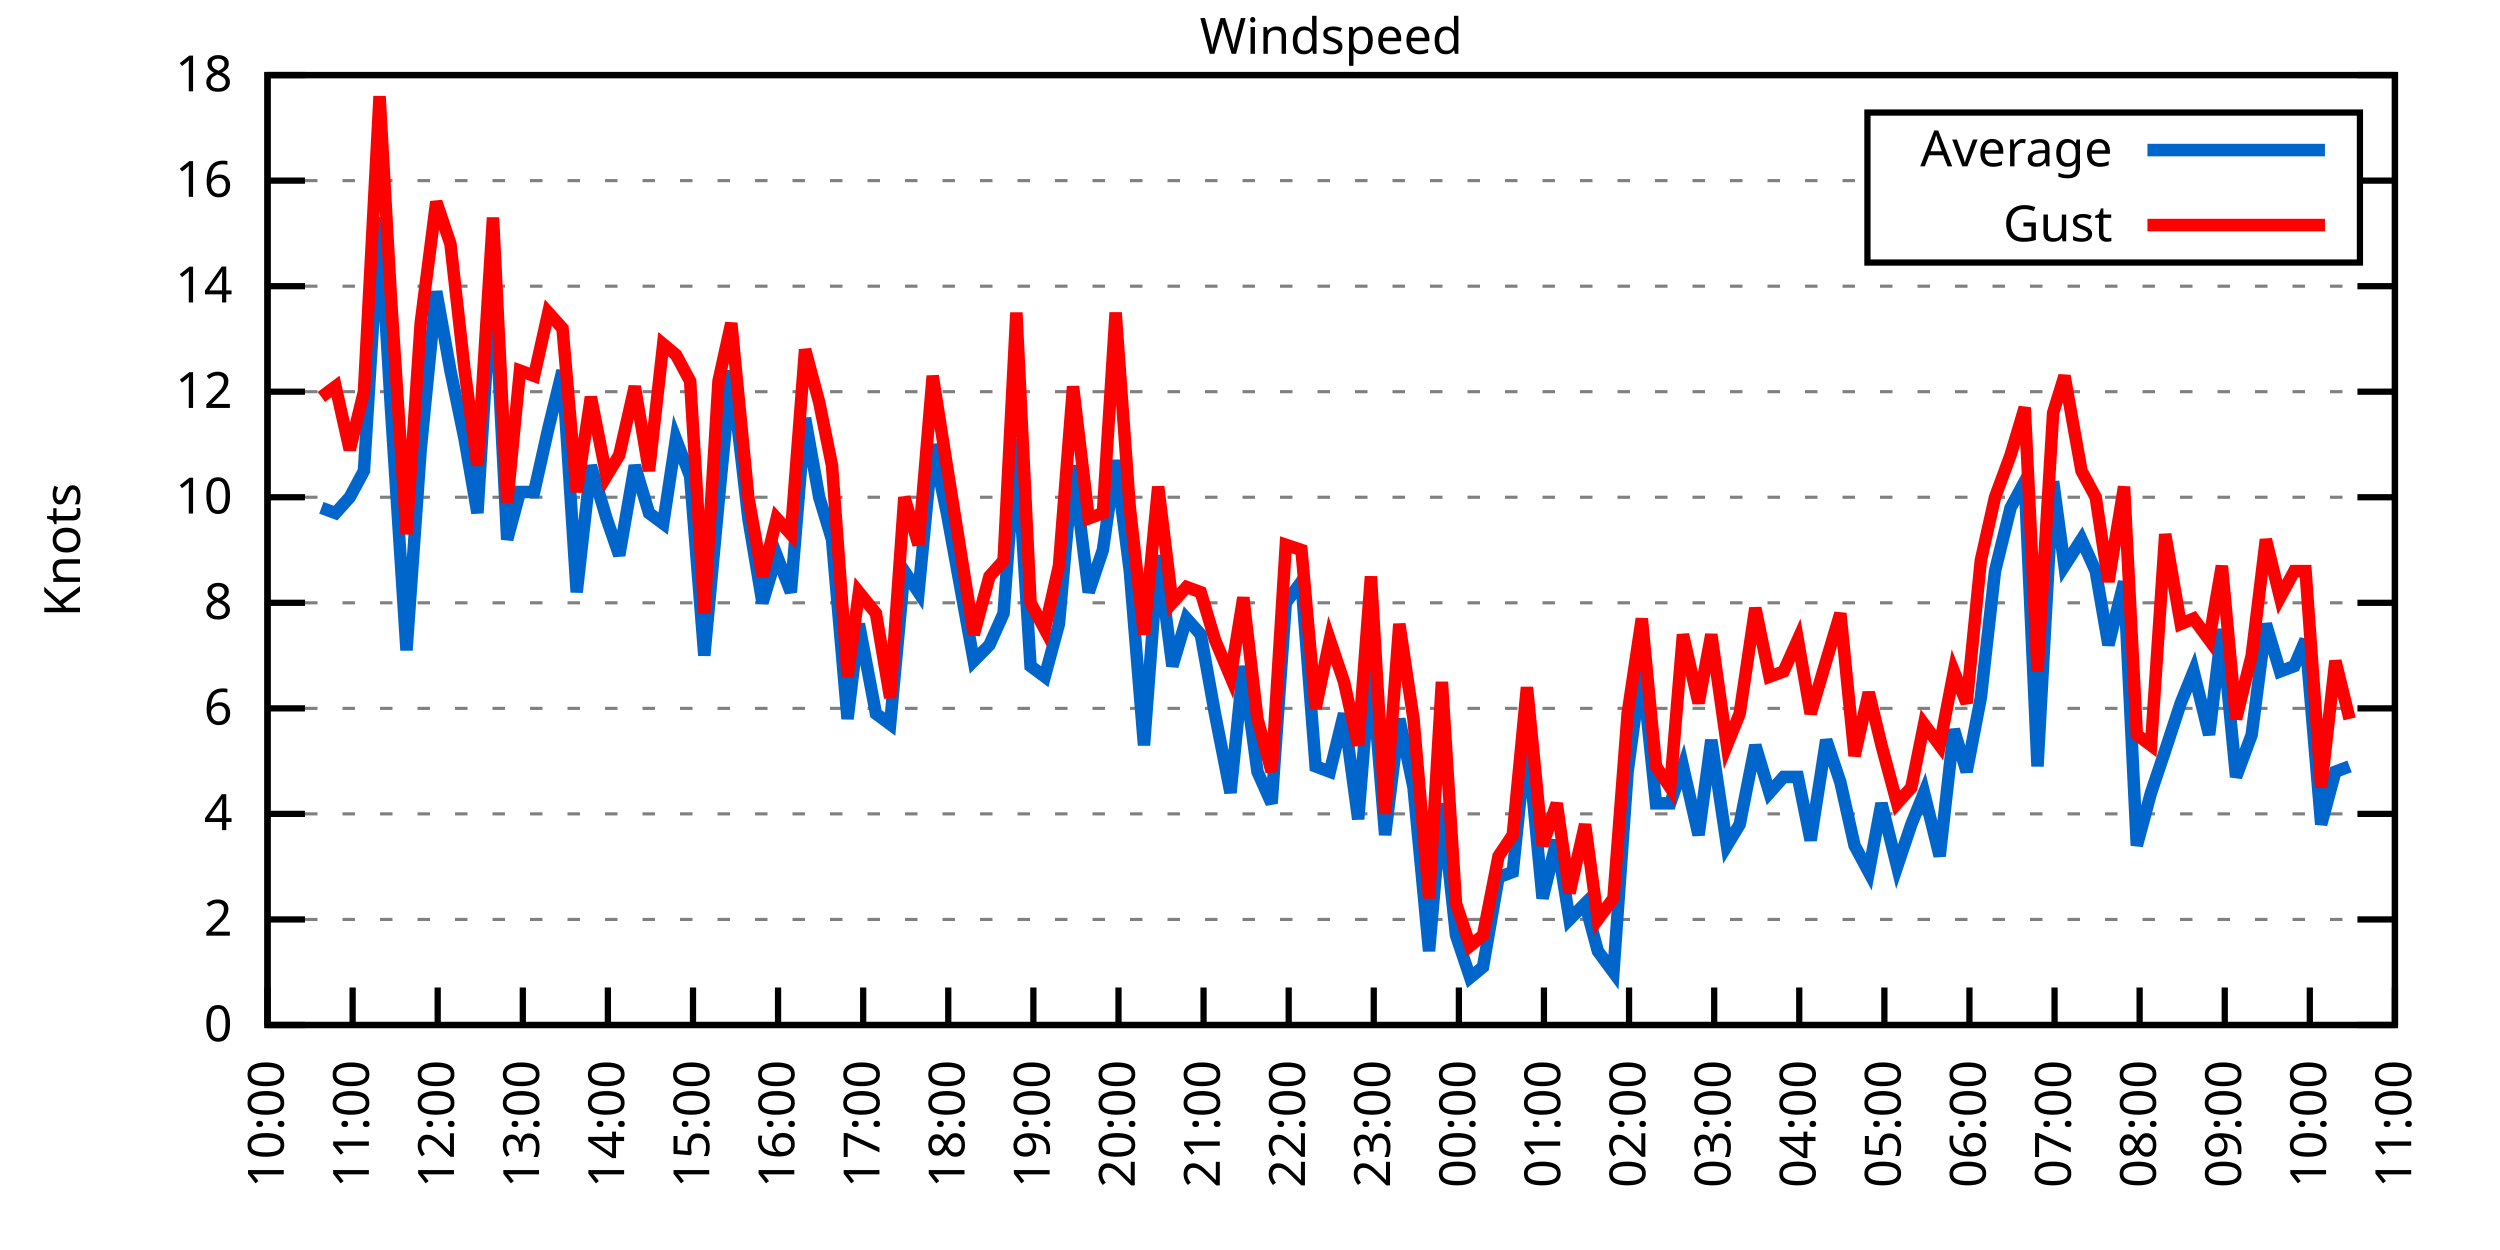
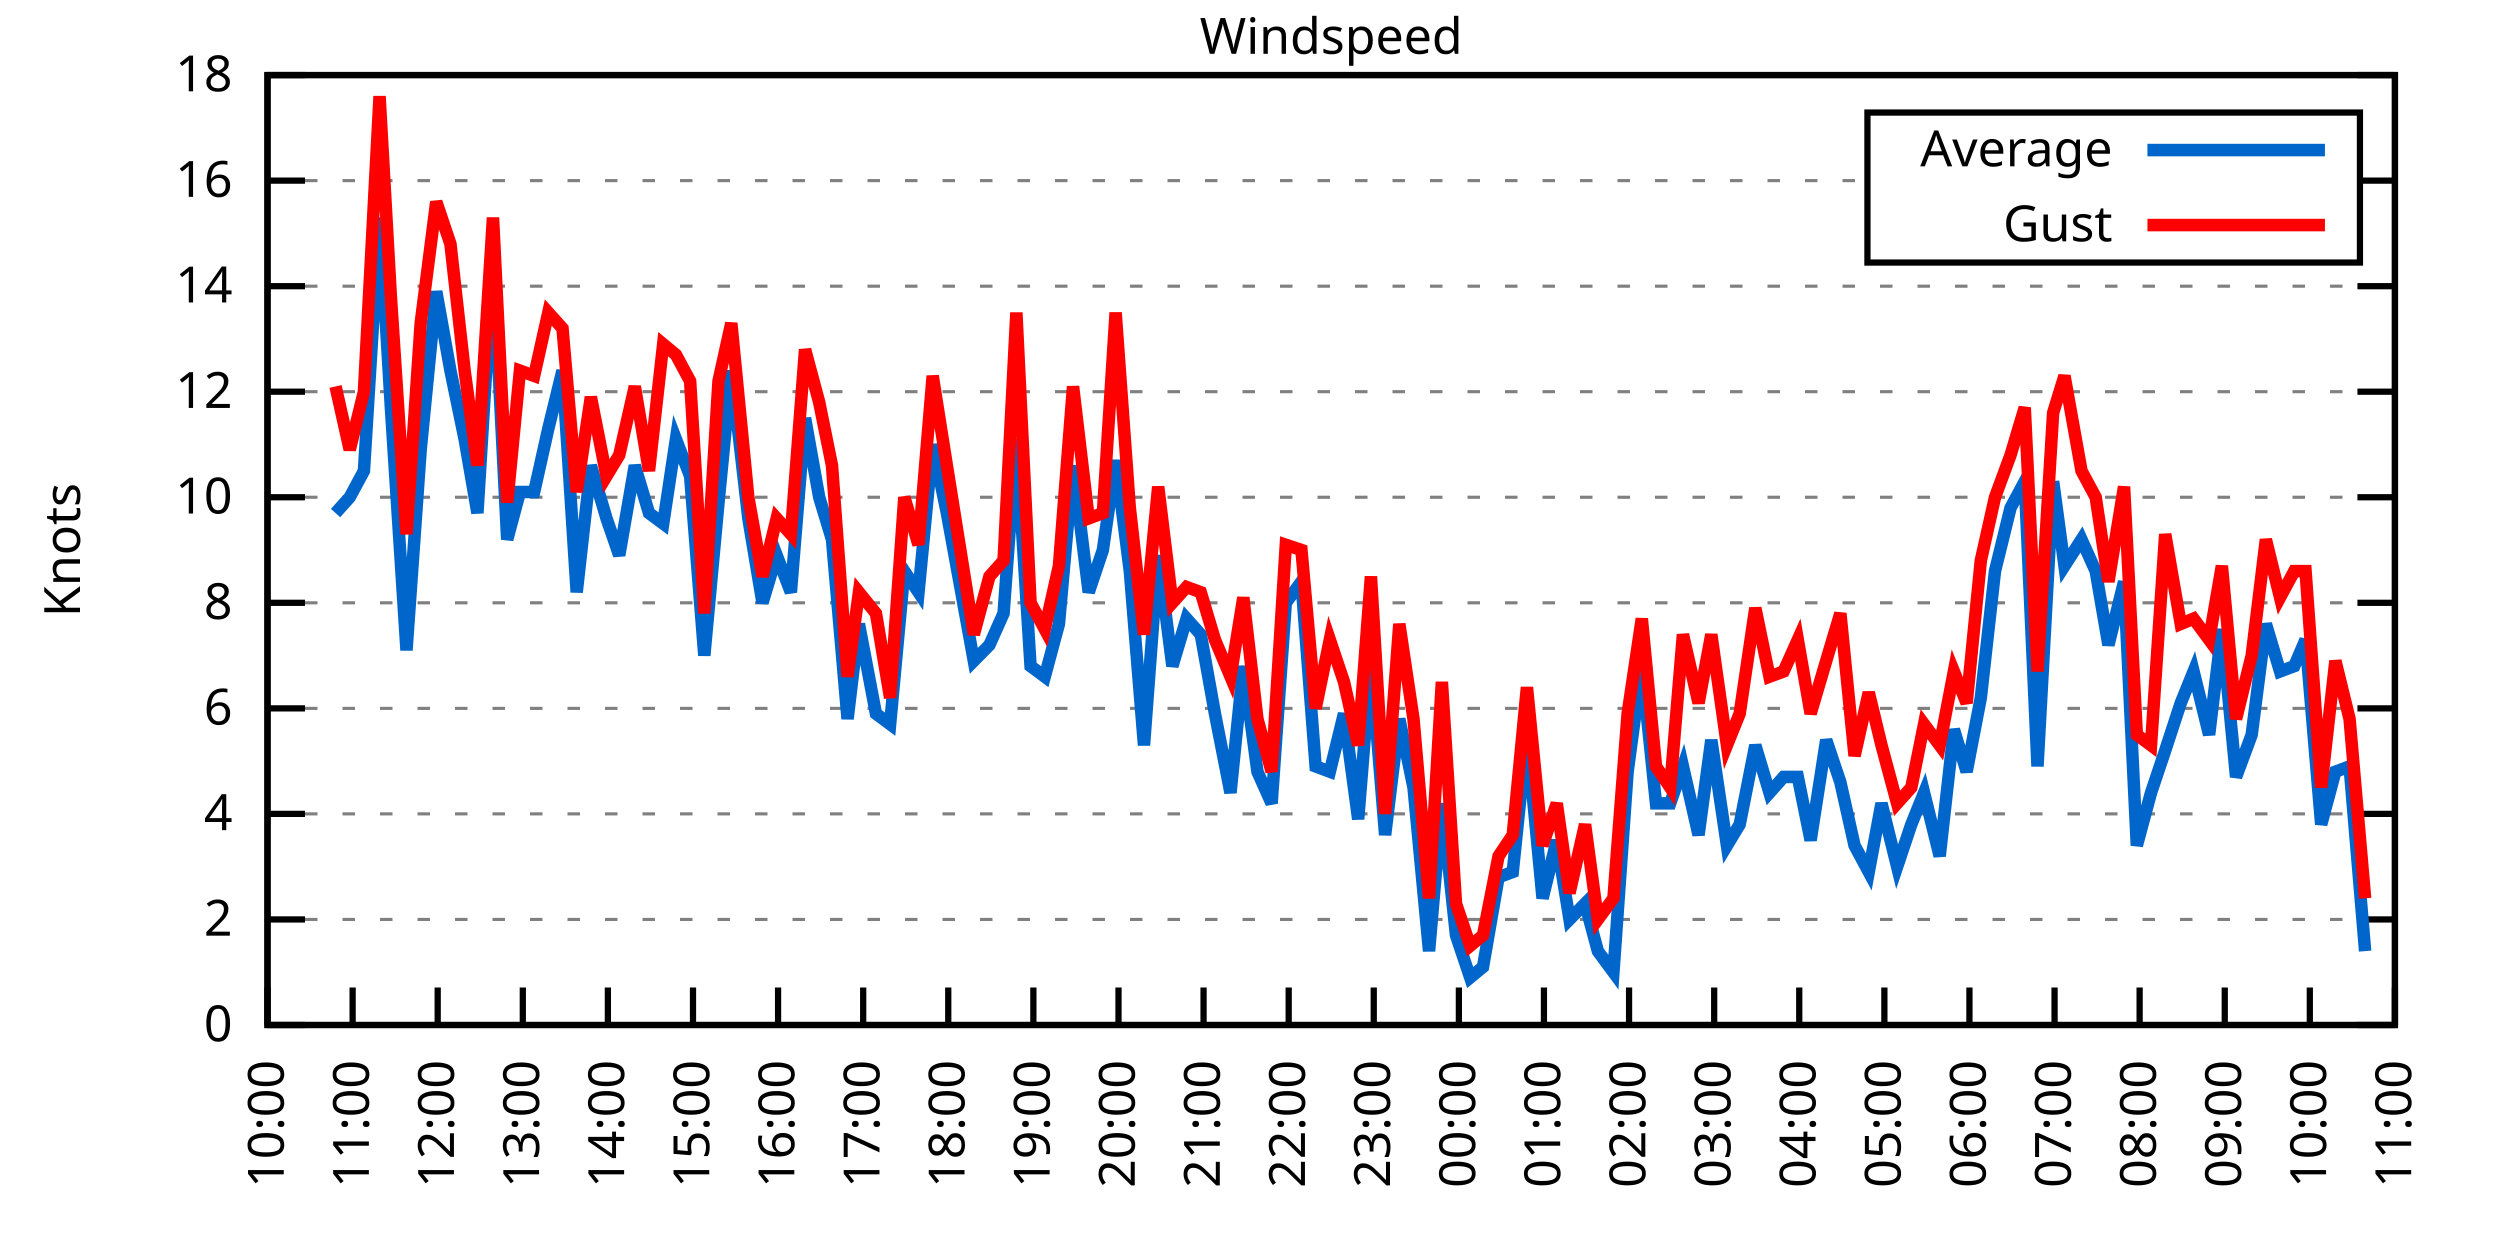
<svg xmlns="http://www.w3.org/2000/svg" xmlns:xlink="http://www.w3.org/1999/xlink" width="400" height="200" viewBox="0 0 400 200">
  <g id="gnuplot_canvas">
    <rect x="0" y="0" width="400" height="200" fill="none" />
    <defs>
      <circle id="gpDot" r="0.5" stroke-width="0.5" stroke="currentColor" />
      <path id="gpPt0" stroke-width="0.333" stroke="currentColor" d="M-1,0 h2 M0,-1 v2" />
      <path id="gpPt1" stroke-width="0.333" stroke="currentColor" d="M-1,-1 L1,1 M1,-1 L-1,1" />
      <path id="gpPt2" stroke-width="0.333" stroke="currentColor" d="M-1,0 L1,0 M0,-1 L0,1 M-1,-1 L1,1 M-1,1 L1,-1" />
      <rect id="gpPt3" stroke-width="0.333" stroke="currentColor" x="-1" y="-1" width="2" height="2" />
      <rect id="gpPt4" stroke-width="0.333" stroke="currentColor" fill="currentColor" x="-1" y="-1" width="2" height="2" />
      <circle id="gpPt5" stroke-width="0.333" stroke="currentColor" cx="0" cy="0" r="1" />
      <use xlink:href="#gpPt5" id="gpPt6" fill="currentColor" stroke="none" />
      <path id="gpPt7" stroke-width="0.333" stroke="currentColor" d="M0,-1.33 L-1.33,0.67 L1.33,0.67 z" />
      <use xlink:href="#gpPt7" id="gpPt8" fill="currentColor" stroke="none" />
      <use xlink:href="#gpPt7" id="gpPt9" stroke="currentColor" transform="rotate(180)" />
      <use xlink:href="#gpPt9" id="gpPt10" fill="currentColor" stroke="none" />
      <use xlink:href="#gpPt3" id="gpPt11" stroke="currentColor" transform="rotate(45)" />
      <use xlink:href="#gpPt11" id="gpPt12" fill="currentColor" stroke="none" />
      <path id="gpPt13" stroke-width="0.333" stroke="currentColor" d="M0,1.330 L1.265,0.411 L0.782,-1.067 L-0.782,-1.076 L-1.265,0.411 z" />
      <use xlink:href="#gpPt13" id="gpPt14" fill="currentColor" stroke="none" />
      <filter id="textbox" filterUnits="objectBoundingBox" x="0" y="0" height="1" width="1">
        <feFlood flood-color="white" flood-opacity="1" result="bgnd" />
        <feComposite in="SourceGraphic" in2="bgnd" operator="atop" />
      </filter>
      <filter id="greybox" filterUnits="objectBoundingBox" x="0" y="0" height="1" width="1">
        <feFlood flood-color="lightgrey" flood-opacity="1" result="grey" />
        <feComposite in="SourceGraphic" in2="grey" operator="atop" />
      </filter>
    </defs>
    <g fill="none" color="white" stroke="currentColor" stroke-width="1.00" stroke-linecap="butt" stroke-linejoin="miter">
</g>
    <g fill="none" color="black" stroke="currentColor" stroke-width="1.00" stroke-linecap="butt" stroke-linejoin="miter">
      <g stroke="none" shape-rendering="crispEdges">
        <polygon fill="rgb(255, 255, 255)" points="42.80,164.00 383.18,164.00 383.18,12.02 42.80,12.02 " />
      </g>
    </g>
    <g fill="none" color="black" stroke="currentColor" stroke-width="1.00" stroke-linecap="butt" stroke-linejoin="miter">
</g>
    <g fill="none" color="black" stroke="black" stroke-width="0.50" stroke-linecap="butt" stroke-linejoin="miter">
</g>
    <g fill="none" color="gray" stroke="currentColor" stroke-width="0.50" stroke-linecap="butt" stroke-linejoin="miter">
      <path stroke="gray" stroke-dasharray="2,4" class="gridline" d="M42.80,164.00 L383.19,164.00  " />
    </g>
    <g fill="none" color="gray" stroke="gray" stroke-width="1.00" stroke-linecap="butt" stroke-linejoin="miter">
</g>
    <g fill="none" color="black" stroke="currentColor" stroke-width="1.00" stroke-linecap="butt" stroke-linejoin="miter">
      <path stroke="black" d="M42.80,164.00 L48.80,164.00 M383.19,164.00 L377.19,164.00  " />
      <g transform="translate(37.20,166.60)" stroke="none" fill="black" font-family="Sans" font-size="8.00" text-anchor="end">
        <text>
          <tspan font-family="Sans"> 0</tspan>
        </text>
      </g>
    </g>
    <g fill="none" color="black" stroke="currentColor" stroke-width="1.00" stroke-linecap="butt" stroke-linejoin="miter">
</g>
    <g fill="none" color="black" stroke="black" stroke-width="0.50" stroke-linecap="butt" stroke-linejoin="miter">
</g>
    <g fill="none" color="gray" stroke="currentColor" stroke-width="0.50" stroke-linecap="butt" stroke-linejoin="miter">
      <path stroke="gray" stroke-dasharray="2,4" class="gridline" d="M42.80,147.11 L383.19,147.11  " />
    </g>
    <g fill="none" color="gray" stroke="gray" stroke-width="1.00" stroke-linecap="butt" stroke-linejoin="miter">
</g>
    <g fill="none" color="black" stroke="currentColor" stroke-width="1.00" stroke-linecap="butt" stroke-linejoin="miter">
      <path stroke="black" d="M42.80,147.11 L48.80,147.11 M383.19,147.11 L377.19,147.11  " />
      <g transform="translate(37.20,149.71)" stroke="none" fill="black" font-family="Sans" font-size="8.00" text-anchor="end">
        <text>
          <tspan font-family="Sans"> 2</tspan>
        </text>
      </g>
    </g>
    <g fill="none" color="black" stroke="currentColor" stroke-width="1.00" stroke-linecap="butt" stroke-linejoin="miter">
</g>
    <g fill="none" color="black" stroke="black" stroke-width="0.50" stroke-linecap="butt" stroke-linejoin="miter">
</g>
    <g fill="none" color="gray" stroke="currentColor" stroke-width="0.50" stroke-linecap="butt" stroke-linejoin="miter">
      <path stroke="gray" stroke-dasharray="2,4" class="gridline" d="M42.80,130.22 L383.19,130.22  " />
    </g>
    <g fill="none" color="gray" stroke="gray" stroke-width="1.00" stroke-linecap="butt" stroke-linejoin="miter">
</g>
    <g fill="none" color="black" stroke="currentColor" stroke-width="1.00" stroke-linecap="butt" stroke-linejoin="miter">
      <path stroke="black" d="M42.80,130.22 L48.80,130.22 M383.19,130.22 L377.19,130.22  " />
      <g transform="translate(37.20,132.82)" stroke="none" fill="black" font-family="Sans" font-size="8.00" text-anchor="end">
        <text>
          <tspan font-family="Sans"> 4</tspan>
        </text>
      </g>
    </g>
    <g fill="none" color="black" stroke="currentColor" stroke-width="1.00" stroke-linecap="butt" stroke-linejoin="miter">
</g>
    <g fill="none" color="black" stroke="black" stroke-width="0.50" stroke-linecap="butt" stroke-linejoin="miter">
</g>
    <g fill="none" color="gray" stroke="currentColor" stroke-width="0.50" stroke-linecap="butt" stroke-linejoin="miter">
      <path stroke="gray" stroke-dasharray="2,4" class="gridline" d="M42.80,113.34 L383.19,113.34  " />
    </g>
    <g fill="none" color="gray" stroke="gray" stroke-width="1.00" stroke-linecap="butt" stroke-linejoin="miter">
</g>
    <g fill="none" color="black" stroke="currentColor" stroke-width="1.00" stroke-linecap="butt" stroke-linejoin="miter">
      <path stroke="black" d="M42.80,113.34 L48.80,113.34 M383.19,113.34 L377.19,113.34  " />
      <g transform="translate(37.20,115.94)" stroke="none" fill="black" font-family="Sans" font-size="8.00" text-anchor="end">
        <text>
          <tspan font-family="Sans"> 6</tspan>
        </text>
      </g>
    </g>
    <g fill="none" color="black" stroke="currentColor" stroke-width="1.00" stroke-linecap="butt" stroke-linejoin="miter">
</g>
    <g fill="none" color="black" stroke="black" stroke-width="0.50" stroke-linecap="butt" stroke-linejoin="miter">
</g>
    <g fill="none" color="gray" stroke="currentColor" stroke-width="0.50" stroke-linecap="butt" stroke-linejoin="miter">
      <path stroke="gray" stroke-dasharray="2,4" class="gridline" d="M42.80,96.45 L383.19,96.45  " />
    </g>
    <g fill="none" color="gray" stroke="gray" stroke-width="1.00" stroke-linecap="butt" stroke-linejoin="miter">
</g>
    <g fill="none" color="black" stroke="currentColor" stroke-width="1.00" stroke-linecap="butt" stroke-linejoin="miter">
      <path stroke="black" d="M42.80,96.45 L48.80,96.45 M383.19,96.45 L377.19,96.45  " />
      <g transform="translate(37.20,99.05)" stroke="none" fill="black" font-family="Sans" font-size="8.00" text-anchor="end">
        <text>
          <tspan font-family="Sans"> 8</tspan>
        </text>
      </g>
    </g>
    <g fill="none" color="black" stroke="currentColor" stroke-width="1.00" stroke-linecap="butt" stroke-linejoin="miter">
</g>
    <g fill="none" color="black" stroke="black" stroke-width="0.50" stroke-linecap="butt" stroke-linejoin="miter">
</g>
    <g fill="none" color="gray" stroke="currentColor" stroke-width="0.50" stroke-linecap="butt" stroke-linejoin="miter">
      <path stroke="gray" stroke-dasharray="2,4" class="gridline" d="M42.80,79.56 L383.19,79.56  " />
    </g>
    <g fill="none" color="gray" stroke="gray" stroke-width="1.00" stroke-linecap="butt" stroke-linejoin="miter">
</g>
    <g fill="none" color="black" stroke="currentColor" stroke-width="1.00" stroke-linecap="butt" stroke-linejoin="miter">
      <path stroke="black" d="M42.80,79.56 L48.80,79.56 M383.19,79.56 L377.19,79.56  " />
      <g transform="translate(37.20,82.16)" stroke="none" fill="black" font-family="Sans" font-size="8.00" text-anchor="end">
        <text>
          <tspan font-family="Sans"> 10</tspan>
        </text>
      </g>
    </g>
    <g fill="none" color="black" stroke="currentColor" stroke-width="1.00" stroke-linecap="butt" stroke-linejoin="miter">
</g>
    <g fill="none" color="black" stroke="black" stroke-width="0.50" stroke-linecap="butt" stroke-linejoin="miter">
</g>
    <g fill="none" color="gray" stroke="currentColor" stroke-width="0.50" stroke-linecap="butt" stroke-linejoin="miter">
      <path stroke="gray" stroke-dasharray="2,4" class="gridline" d="M42.80,62.67 L383.19,62.67  " />
    </g>
    <g fill="none" color="gray" stroke="gray" stroke-width="1.00" stroke-linecap="butt" stroke-linejoin="miter">
</g>
    <g fill="none" color="black" stroke="currentColor" stroke-width="1.00" stroke-linecap="butt" stroke-linejoin="miter">
      <path stroke="black" d="M42.80,62.67 L48.80,62.67 M383.19,62.67 L377.19,62.67  " />
      <g transform="translate(37.20,65.27)" stroke="none" fill="black" font-family="Sans" font-size="8.00" text-anchor="end">
        <text>
          <tspan font-family="Sans"> 12</tspan>
        </text>
      </g>
    </g>
    <g fill="none" color="black" stroke="currentColor" stroke-width="1.00" stroke-linecap="butt" stroke-linejoin="miter">
</g>
    <g fill="none" color="black" stroke="black" stroke-width="0.50" stroke-linecap="butt" stroke-linejoin="miter">
</g>
    <g fill="none" color="gray" stroke="currentColor" stroke-width="0.50" stroke-linecap="butt" stroke-linejoin="miter">
      <path stroke="gray" stroke-dasharray="2,4" class="gridline" d="M42.80,45.79 L383.19,45.79  " />
    </g>
    <g fill="none" color="gray" stroke="gray" stroke-width="1.00" stroke-linecap="butt" stroke-linejoin="miter">
</g>
    <g fill="none" color="black" stroke="currentColor" stroke-width="1.00" stroke-linecap="butt" stroke-linejoin="miter">
      <path stroke="black" d="M42.80,45.79 L48.80,45.79 M383.19,45.79 L377.19,45.79  " />
      <g transform="translate(37.20,48.39)" stroke="none" fill="black" font-family="Sans" font-size="8.00" text-anchor="end">
        <text>
          <tspan font-family="Sans"> 14</tspan>
        </text>
      </g>
    </g>
    <g fill="none" color="black" stroke="currentColor" stroke-width="1.00" stroke-linecap="butt" stroke-linejoin="miter">
</g>
    <g fill="none" color="black" stroke="black" stroke-width="0.50" stroke-linecap="butt" stroke-linejoin="miter">
</g>
    <g fill="none" color="gray" stroke="currentColor" stroke-width="0.50" stroke-linecap="butt" stroke-linejoin="miter">
      <path stroke="gray" stroke-dasharray="2,4" class="gridline" d="M42.80,28.90 L298.79,28.90 M377.59,28.90 L383.19,28.90  " />
    </g>
    <g fill="none" color="gray" stroke="gray" stroke-width="1.00" stroke-linecap="butt" stroke-linejoin="miter">
</g>
    <g fill="none" color="black" stroke="currentColor" stroke-width="1.00" stroke-linecap="butt" stroke-linejoin="miter">
      <path stroke="black" d="M42.80,28.90 L48.80,28.90 M383.19,28.90 L377.19,28.90  " />
      <g transform="translate(37.20,31.50)" stroke="none" fill="black" font-family="Sans" font-size="8.00" text-anchor="end">
        <text>
          <tspan font-family="Sans"> 16</tspan>
        </text>
      </g>
    </g>
    <g fill="none" color="black" stroke="currentColor" stroke-width="1.00" stroke-linecap="butt" stroke-linejoin="miter">
</g>
    <g fill="none" color="black" stroke="black" stroke-width="0.50" stroke-linecap="butt" stroke-linejoin="miter">
</g>
    <g fill="none" color="gray" stroke="currentColor" stroke-width="0.50" stroke-linecap="butt" stroke-linejoin="miter">
      <path stroke="gray" stroke-dasharray="2,4" class="gridline" d="M42.80,12.01 L383.19,12.01  " />
    </g>
    <g fill="none" color="gray" stroke="gray" stroke-width="1.00" stroke-linecap="butt" stroke-linejoin="miter">
</g>
    <g fill="none" color="black" stroke="currentColor" stroke-width="1.00" stroke-linecap="butt" stroke-linejoin="miter">
      <path stroke="black" d="M42.80,12.01 L48.80,12.01 M383.19,12.01 L377.19,12.01  " />
      <g transform="translate(37.20,14.61)" stroke="none" fill="black" font-family="Sans" font-size="8.00" text-anchor="end">
        <text>
          <tspan font-family="Sans"> 18</tspan>
        </text>
      </g>
    </g>
    <g fill="none" color="black" stroke="currentColor" stroke-width="1.00" stroke-linecap="butt" stroke-linejoin="miter">
      <path stroke="black" d="M42.80,164.00 L42.80,158.00  " />
      <g transform="translate(45.40,169.60) rotate(270.00)" stroke="none" fill="black" font-family="Sans" font-size="8.00" text-anchor="end">
        <text>
          <tspan font-family="Sans">10:00</tspan>
        </text>
      </g>
    </g>
    <g fill="none" color="black" stroke="currentColor" stroke-width="1.00" stroke-linecap="butt" stroke-linejoin="miter">
      <path stroke="black" d="M56.42,164.00 L56.42,158.00  " />
      <g transform="translate(59.02,169.60) rotate(270.00)" stroke="none" fill="black" font-family="Sans" font-size="8.00" text-anchor="end">
        <text>
          <tspan font-family="Sans">11:00</tspan>
        </text>
      </g>
    </g>
    <g fill="none" color="black" stroke="currentColor" stroke-width="1.00" stroke-linecap="butt" stroke-linejoin="miter">
      <path stroke="black" d="M70.03,164.00 L70.03,158.00  " />
      <g transform="translate(72.63,169.60) rotate(270.00)" stroke="none" fill="black" font-family="Sans" font-size="8.00" text-anchor="end">
        <text>
          <tspan font-family="Sans">12:00</tspan>
        </text>
      </g>
    </g>
    <g fill="none" color="black" stroke="currentColor" stroke-width="1.00" stroke-linecap="butt" stroke-linejoin="miter">
      <path stroke="black" d="M83.65,164.00 L83.65,158.00  " />
      <g transform="translate(86.25,169.60) rotate(270.00)" stroke="none" fill="black" font-family="Sans" font-size="8.00" text-anchor="end">
        <text>
          <tspan font-family="Sans">13:00</tspan>
        </text>
      </g>
    </g>
    <g fill="none" color="black" stroke="currentColor" stroke-width="1.00" stroke-linecap="butt" stroke-linejoin="miter">
      <path stroke="black" d="M97.26,164.00 L97.26,158.00  " />
      <g transform="translate(99.86,169.60) rotate(270.00)" stroke="none" fill="black" font-family="Sans" font-size="8.00" text-anchor="end">
        <text>
          <tspan font-family="Sans">14:00</tspan>
        </text>
      </g>
    </g>
    <g fill="none" color="black" stroke="currentColor" stroke-width="1.00" stroke-linecap="butt" stroke-linejoin="miter">
      <path stroke="black" d="M110.88,164.00 L110.88,158.00  " />
      <g transform="translate(113.48,169.60) rotate(270.00)" stroke="none" fill="black" font-family="Sans" font-size="8.00" text-anchor="end">
        <text>
          <tspan font-family="Sans">15:00</tspan>
        </text>
      </g>
    </g>
    <g fill="none" color="black" stroke="currentColor" stroke-width="1.00" stroke-linecap="butt" stroke-linejoin="miter">
      <path stroke="black" d="M124.49,164.00 L124.49,158.00  " />
      <g transform="translate(127.09,169.60) rotate(270.00)" stroke="none" fill="black" font-family="Sans" font-size="8.00" text-anchor="end">
        <text>
          <tspan font-family="Sans">16:00</tspan>
        </text>
      </g>
    </g>
    <g fill="none" color="black" stroke="currentColor" stroke-width="1.00" stroke-linecap="butt" stroke-linejoin="miter">
      <path stroke="black" d="M138.11,164.00 L138.11,158.00  " />
      <g transform="translate(140.71,169.60) rotate(270.00)" stroke="none" fill="black" font-family="Sans" font-size="8.00" text-anchor="end">
        <text>
          <tspan font-family="Sans">17:00</tspan>
        </text>
      </g>
    </g>
    <g fill="none" color="black" stroke="currentColor" stroke-width="1.00" stroke-linecap="butt" stroke-linejoin="miter">
      <path stroke="black" d="M151.72,164.00 L151.72,158.00  " />
      <g transform="translate(154.32,169.60) rotate(270.00)" stroke="none" fill="black" font-family="Sans" font-size="8.00" text-anchor="end">
        <text>
          <tspan font-family="Sans">18:00</tspan>
        </text>
      </g>
    </g>
    <g fill="none" color="black" stroke="currentColor" stroke-width="1.00" stroke-linecap="butt" stroke-linejoin="miter">
      <path stroke="black" d="M165.34,164.00 L165.34,158.00  " />
      <g transform="translate(167.94,169.60) rotate(270.00)" stroke="none" fill="black" font-family="Sans" font-size="8.00" text-anchor="end">
        <text>
          <tspan font-family="Sans">19:00</tspan>
        </text>
      </g>
    </g>
    <g fill="none" color="black" stroke="currentColor" stroke-width="1.00" stroke-linecap="butt" stroke-linejoin="miter">
      <path stroke="black" d="M178.96,164.00 L178.96,158.00  " />
      <g transform="translate(181.56,169.60) rotate(270.00)" stroke="none" fill="black" font-family="Sans" font-size="8.00" text-anchor="end">
        <text>
          <tspan font-family="Sans">20:00</tspan>
        </text>
      </g>
    </g>
    <g fill="none" color="black" stroke="currentColor" stroke-width="1.00" stroke-linecap="butt" stroke-linejoin="miter">
      <path stroke="black" d="M192.57,164.00 L192.57,158.00  " />
      <g transform="translate(195.17,169.60) rotate(270.00)" stroke="none" fill="black" font-family="Sans" font-size="8.00" text-anchor="end">
        <text>
          <tspan font-family="Sans">21:00</tspan>
        </text>
      </g>
    </g>
    <g fill="none" color="black" stroke="currentColor" stroke-width="1.00" stroke-linecap="butt" stroke-linejoin="miter">
      <path stroke="black" d="M206.19,164.00 L206.19,158.00  " />
      <g transform="translate(208.79,169.60) rotate(270.00)" stroke="none" fill="black" font-family="Sans" font-size="8.00" text-anchor="end">
        <text>
          <tspan font-family="Sans">22:00</tspan>
        </text>
      </g>
    </g>
    <g fill="none" color="black" stroke="currentColor" stroke-width="1.00" stroke-linecap="butt" stroke-linejoin="miter">
      <path stroke="black" d="M219.80,164.00 L219.80,158.00  " />
      <g transform="translate(222.40,169.60) rotate(270.00)" stroke="none" fill="black" font-family="Sans" font-size="8.00" text-anchor="end">
        <text>
          <tspan font-family="Sans">23:00</tspan>
        </text>
      </g>
    </g>
    <g fill="none" color="black" stroke="currentColor" stroke-width="1.00" stroke-linecap="butt" stroke-linejoin="miter">
      <path stroke="black" d="M233.42,164.00 L233.42,158.00  " />
      <g transform="translate(236.02,169.60) rotate(270.00)" stroke="none" fill="black" font-family="Sans" font-size="8.00" text-anchor="end">
        <text>
          <tspan font-family="Sans">00:00</tspan>
        </text>
      </g>
    </g>
    <g fill="none" color="black" stroke="currentColor" stroke-width="1.00" stroke-linecap="butt" stroke-linejoin="miter">
      <path stroke="black" d="M247.03,164.00 L247.03,158.00  " />
      <g transform="translate(249.63,169.60) rotate(270.00)" stroke="none" fill="black" font-family="Sans" font-size="8.00" text-anchor="end">
        <text>
          <tspan font-family="Sans">01:00</tspan>
        </text>
      </g>
    </g>
    <g fill="none" color="black" stroke="currentColor" stroke-width="1.00" stroke-linecap="butt" stroke-linejoin="miter">
      <path stroke="black" d="M260.65,164.00 L260.65,158.00  " />
      <g transform="translate(263.25,169.60) rotate(270.00)" stroke="none" fill="black" font-family="Sans" font-size="8.00" text-anchor="end">
        <text>
          <tspan font-family="Sans">02:00</tspan>
        </text>
      </g>
    </g>
    <g fill="none" color="black" stroke="currentColor" stroke-width="1.00" stroke-linecap="butt" stroke-linejoin="miter">
      <path stroke="black" d="M274.27,164.00 L274.27,158.00  " />
      <g transform="translate(276.87,169.60) rotate(270.00)" stroke="none" fill="black" font-family="Sans" font-size="8.00" text-anchor="end">
        <text>
          <tspan font-family="Sans">03:00</tspan>
        </text>
      </g>
    </g>
    <g fill="none" color="black" stroke="currentColor" stroke-width="1.00" stroke-linecap="butt" stroke-linejoin="miter">
      <path stroke="black" d="M287.88,164.00 L287.88,158.00  " />
      <g transform="translate(290.48,169.60) rotate(270.00)" stroke="none" fill="black" font-family="Sans" font-size="8.00" text-anchor="end">
        <text>
          <tspan font-family="Sans">04:00</tspan>
        </text>
      </g>
    </g>
    <g fill="none" color="black" stroke="currentColor" stroke-width="1.00" stroke-linecap="butt" stroke-linejoin="miter">
      <path stroke="black" d="M301.50,164.00 L301.50,158.00  " />
      <g transform="translate(304.10,169.60) rotate(270.00)" stroke="none" fill="black" font-family="Sans" font-size="8.00" text-anchor="end">
        <text>
          <tspan font-family="Sans">05:00</tspan>
        </text>
      </g>
    </g>
    <g fill="none" color="black" stroke="currentColor" stroke-width="1.00" stroke-linecap="butt" stroke-linejoin="miter">
      <path stroke="black" d="M315.11,164.00 L315.11,158.00  " />
      <g transform="translate(317.71,169.60) rotate(270.00)" stroke="none" fill="black" font-family="Sans" font-size="8.00" text-anchor="end">
        <text>
          <tspan font-family="Sans">06:00</tspan>
        </text>
      </g>
    </g>
    <g fill="none" color="black" stroke="currentColor" stroke-width="1.00" stroke-linecap="butt" stroke-linejoin="miter">
      <path stroke="black" d="M328.73,164.00 L328.73,158.00  " />
      <g transform="translate(331.33,169.60) rotate(270.00)" stroke="none" fill="black" font-family="Sans" font-size="8.00" text-anchor="end">
        <text>
          <tspan font-family="Sans">07:00</tspan>
        </text>
      </g>
    </g>
    <g fill="none" color="black" stroke="currentColor" stroke-width="1.00" stroke-linecap="butt" stroke-linejoin="miter">
      <path stroke="black" d="M342.34,164.00 L342.34,158.00  " />
      <g transform="translate(344.94,169.60) rotate(270.00)" stroke="none" fill="black" font-family="Sans" font-size="8.00" text-anchor="end">
        <text>
          <tspan font-family="Sans">08:00</tspan>
        </text>
      </g>
    </g>
    <g fill="none" color="black" stroke="currentColor" stroke-width="1.00" stroke-linecap="butt" stroke-linejoin="miter">
      <path stroke="black" d="M355.96,164.00 L355.96,158.00  " />
      <g transform="translate(358.56,169.60) rotate(270.00)" stroke="none" fill="black" font-family="Sans" font-size="8.00" text-anchor="end">
        <text>
          <tspan font-family="Sans">09:00</tspan>
        </text>
      </g>
    </g>
    <g fill="none" color="black" stroke="currentColor" stroke-width="1.00" stroke-linecap="butt" stroke-linejoin="miter">
      <path stroke="black" d="M369.57,164.00 L369.57,158.00  " />
      <g transform="translate(372.17,169.60) rotate(270.00)" stroke="none" fill="black" font-family="Sans" font-size="8.00" text-anchor="end">
        <text>
          <tspan font-family="Sans">10:00</tspan>
        </text>
      </g>
    </g>
    <g fill="none" color="black" stroke="currentColor" stroke-width="1.00" stroke-linecap="butt" stroke-linejoin="miter">
      <path stroke="black" d="M383.19,164.00 L383.19,158.00  " />
      <g transform="translate(385.79,169.60) rotate(270.00)" stroke="none" fill="black" font-family="Sans" font-size="8.00" text-anchor="end">
        <text>
          <tspan font-family="Sans">11:00</tspan>
        </text>
      </g>
    </g>
    <g fill="none" color="black" stroke="currentColor" stroke-width="1.00" stroke-linecap="butt" stroke-linejoin="miter">
</g>
    <g fill="none" color="black" stroke="currentColor" stroke-width="1.00" stroke-linecap="butt" stroke-linejoin="miter">
      <path stroke="black" d="M42.80,12.01 L42.80,164.00 L383.19,164.00 L383.19,12.01 L42.80,12.01 Z  " />
    </g>
    <g fill="none" color="black" stroke="currentColor" stroke-width="1.00" stroke-linecap="butt" stroke-linejoin="miter">
</g>
    <g fill="none" color="black" stroke="currentColor" stroke-width="1.00" stroke-linecap="butt" stroke-linejoin="miter">
      <path stroke="black" d="M298.79,42.01 L298.79,18.01 L377.59,18.01 L377.59,42.01 L298.79,42.01 Z  " />
    </g>
    <g id="Windspeed_plot_1">
      <g fill="none" color="white" stroke="black" stroke-width="2.00" stroke-linecap="butt" stroke-linejoin="miter">
</g>
      <g fill="none" color="black" stroke="currentColor" stroke-width="2.00" stroke-linecap="butt" stroke-linejoin="miter">
        <g transform="translate(337.99,26.61)" stroke="none" fill="black" font-family="Sans" font-size="8.00" text-anchor="end">
          <text>
            <tspan font-family="Sans">Average</tspan>
          </text>
        </g>
      </g>
      <g fill="none" color="black" stroke="currentColor" stroke-width="2.00" stroke-linecap="butt" stroke-linejoin="miter">
-         <path stroke="rgb(  0, 102, 204)" d="M343.59,24.01 L371.99,24.01 M51.42,81.25 L53.69,82.09 L55.96,79.56 L58.23,75.34 L60.73,34.81 L62.54,65.21   L65.04,104.05 L67.31,71.96 L69.80,46.63 L72.07,59.30 L74.34,70.27 L76.39,82.09 L78.88,41.56 L81.15,86.32   L83.19,78.72 L85.46,78.72 L87.73,68.58 L90.00,59.30 L92.27,94.76 L94.54,74.49 L97.04,82.94 L99.08,88.85   L101.57,74.49 L103.84,82.09 L106.11,83.78 L108.15,70.27 L110.42,76.18 L112.69,104.89 L114.96,80.41 L117.01,59.30   L119.73,82.94 L122.00,96.45 L124.27,88.85 L126.54,94.76 L128.81,66.90 L131.07,79.56 L133.12,86.32 L135.61,115.03   L137.43,99.83 L140.15,114.18 L142.42,115.87 L144.69,91.38 L146.96,94.76 L149.23,71.12 L151.50,82.09 L155.81,105.74   L158.31,103.20 L160.57,98.14 L162.62,70.27 L164.89,106.58 L167.16,108.27 L169.43,99.83 L171.69,74.49 L174.19,94.76   L176.46,88.00 L178.50,73.65 L180.77,91.38 L183.04,119.25 L185.31,88.85 L187.58,106.58 L189.85,98.98 L192.12,101.52   L194.39,114.18 L196.88,126.85 L198.93,106.58 L201.19,123.47 L203.46,128.54 L205.73,96.45 L208.23,93.07 L210.50,122.62   L212.77,123.47 L215.04,114.18 L217.31,131.07 L219.35,105.74 L221.62,133.60 L223.89,115.03 L226.16,126.00 L228.65,152.18   L230.70,128.54 L232.96,149.65 L235.23,156.40 L237.28,154.71 L239.77,140.36 L242.04,139.51 L244.31,117.56 L246.81,143.73   L249.08,134.45 L251.12,147.11 L253.61,144.58 L255.66,152.18 L258.15,155.56 L260.42,123.47 L262.69,106.58 L264.96,128.54   L267.23,128.54 L269.27,122.62 L271.77,133.60 L273.81,118.40 L276.31,135.29 L278.35,131.91 L280.85,119.25 L283.12,126.85   L285.38,124.31 L287.65,124.31 L289.70,134.45 L292.19,118.40 L294.46,125.16 L296.73,135.29 L299.00,139.51 L301.04,128.54   L303.54,138.67 L305.81,131.91 L307.85,126.85 L310.35,136.98 L312.62,116.71 L314.66,123.47 L316.93,111.65 L319.20,91.38   L321.69,81.25 L323.96,77.03 L326.00,122.62 L328.50,77.03 L330.32,90.54 L333.04,86.32 L335.31,91.38 L337.35,103.20   L339.85,93.07 L341.89,135.29 L344.16,126.85 L346.43,120.09 L348.92,112.49 L350.97,107.43 L353.46,117.56 L355.50,100.67   L357.77,124.31 L360.27,117.56 L362.54,99.83 L364.81,107.43 L367.08,106.58 L368.89,102.36 L371.39,131.91 L373.66,123.47   L375.93,122.62  " />
+         <path stroke="rgb(  0, 102, 204)" d="M343.59,24.01 L371.99,24.01 M53.69,82.09 L55.96,79.56 L58.23,75.34 L60.73,34.81 L62.54,65.21 L65.04,104.05   L67.31,71.96 L69.80,46.63 L72.07,59.30 L74.34,70.27 L76.39,82.09 L78.88,41.56 L81.15,86.32 L83.19,78.72   L85.46,78.72 L87.73,68.58 L90.00,59.30 L92.27,94.76 L94.54,74.49 L97.04,82.94 L99.08,88.85 L101.57,74.49   L103.84,82.09 L106.11,83.78 L108.15,70.27 L110.42,76.18 L112.69,104.89 L114.96,80.41 L117.01,59.30 L119.73,82.94   L122.00,96.45 L124.27,88.85 L126.54,94.76 L128.81,66.90 L131.07,79.56 L133.12,86.32 L135.61,115.03 L137.43,99.83   L140.15,114.18 L142.42,115.87 L144.69,91.38 L146.96,94.76 L149.23,71.12 L151.50,82.09 L155.81,105.74 L158.31,103.20   L160.57,98.14 L162.62,70.27 L164.89,106.58 L167.16,108.27 L169.43,99.83 L171.69,74.49 L174.19,94.76 L176.46,88.00   L178.50,73.65 L180.77,91.38 L183.04,119.25 L185.31,88.85 L187.58,106.58 L189.85,98.98 L192.12,101.52 L194.39,114.18   L196.88,126.85 L198.93,106.58 L201.19,123.47 L203.46,128.54 L205.73,96.45 L208.23,93.07 L210.50,122.62 L212.77,123.47   L215.04,114.18 L217.31,131.07 L219.35,105.74 L221.62,133.60 L223.89,115.03 L226.16,126.00 L228.65,152.18 L230.70,128.54   L232.96,149.65 L235.23,156.40 L237.28,154.71 L239.77,140.36 L242.04,139.51 L244.31,117.56 L246.81,143.73 L249.08,134.45   L251.12,147.11 L253.61,144.58 L255.66,152.18 L258.15,155.56 L260.42,123.47 L262.69,106.58 L264.96,128.54 L267.23,128.54   L269.27,122.62 L271.77,133.60 L273.81,118.40 L276.31,135.29 L278.35,131.91 L280.85,119.25 L283.12,126.85 L285.38,124.31   L287.65,124.31 L289.70,134.45 L292.19,118.40 L294.46,125.16 L296.73,135.29 L299.00,139.51 L301.04,128.54 L303.54,138.67   L305.81,131.91 L307.85,126.85 L310.35,136.98 L312.62,116.71 L314.66,123.47 L316.93,111.65 L319.20,91.38 L321.69,81.25   L323.96,77.03 L326.00,122.62 L328.50,77.03 L330.32,90.54 L333.04,86.32 L335.31,91.38 L337.35,103.20 L339.85,93.07   L341.89,135.29 L344.16,126.85 L346.43,120.09 L348.92,112.49 L350.97,107.43 L353.46,117.56 L355.50,100.67 L357.77,124.31   L360.27,117.56 L362.54,99.83 L364.81,107.43 L367.08,106.58 L368.89,102.36 L371.39,131.91 L373.66,123.47 L375.93,122.62   L378.42,152.18  " />
      </g>
    </g>
    <g id="Windspeed_plot_2">
      <g fill="none" color="black" stroke="currentColor" stroke-width="2.00" stroke-linecap="butt" stroke-linejoin="miter">
        <g transform="translate(337.99,38.61)" stroke="none" fill="black" font-family="Sans" font-size="8.00" text-anchor="end">
          <text>
            <tspan font-family="Sans">Gust</tspan>
          </text>
        </g>
      </g>
      <g fill="none" color="black" stroke="currentColor" stroke-width="2.00" stroke-linecap="butt" stroke-linejoin="miter">
-         <path stroke="rgb(255,   0,   0)" d="M343.59,36.01 L371.99,36.01 M51.42,63.52 L53.69,61.83 L55.96,71.96 L58.23,62.67 L60.73,15.39 L62.54,47.47   L65.04,85.47 L67.31,51.70 L69.80,32.28 L72.07,39.03 L74.34,59.30 L76.39,74.49 L78.88,34.81 L81.15,80.41   L83.19,59.30 L85.46,60.14 L87.73,50.01 L90.00,52.54 L92.27,78.72 L94.54,63.52 L97.04,76.18 L99.08,72.81   L101.57,61.83 L103.84,75.34 L106.11,55.07 L108.15,56.76 L110.42,60.98 L112.69,98.14 L114.96,60.98 L117.01,51.70   L119.73,79.56 L122.00,92.23 L124.27,82.94 L126.54,85.47 L128.81,55.92 L131.07,64.36 L133.12,74.49 L135.61,108.27   L137.43,94.76 L140.15,98.14 L142.42,111.65 L144.69,79.56 L146.96,87.16 L149.23,60.14 L151.50,74.49 L155.81,101.52   L158.31,92.23 L160.57,89.69 L162.62,50.01 L164.89,96.45 L167.16,100.67 L169.43,90.54 L171.69,61.83 L174.19,82.94   L176.46,82.09 L178.50,50.01 L180.77,81.25 L183.04,101.52 L185.31,77.87 L187.58,96.45 L189.85,93.92 L192.12,94.76   L194.39,102.36 L196.88,108.27 L198.93,95.60 L201.19,115.03 L203.46,123.47 L205.73,87.16 L208.23,88.00 L210.50,113.34   L212.77,102.36 L215.04,109.11 L217.31,119.25 L219.35,92.23 L221.62,130.22 L223.89,99.83 L226.16,115.03 L228.65,143.73   L230.70,109.11 L232.96,144.58 L235.23,151.33 L237.28,149.65 L239.77,136.98 L242.04,133.60 L244.31,109.96 L246.81,135.29   L249.08,128.54 L251.12,142.89 L253.61,131.91 L255.66,147.11 L258.15,143.73 L260.42,114.18 L262.69,98.98 L264.96,122.62   L267.23,126.00 L269.27,101.52 L271.77,112.49 L273.81,101.52 L276.31,119.25 L278.35,114.18 L280.85,97.29 L283.12,108.27   L285.38,107.43 L287.65,102.36 L289.70,114.18 L292.19,105.74 L294.46,98.14 L296.73,120.94 L299.00,110.80 L301.04,119.25   L303.54,128.54 L305.81,126.00 L307.85,115.87 L310.35,119.25 L312.62,107.43 L314.66,112.49 L316.93,89.69 L319.20,79.56   L321.69,72.81 L323.96,65.21 L326.00,107.43 L328.50,66.05 L330.32,60.14 L333.04,75.34 L335.31,79.56 L337.35,93.07   L339.85,77.87 L341.89,117.56 L344.16,119.25 L346.43,85.47 L348.92,99.83 L350.97,98.98 L353.46,102.36 L355.50,90.54   L357.77,115.03 L360.27,104.89 L362.54,86.32 L364.81,95.60 L367.08,91.38 L368.89,91.38 L371.39,126.00 L373.66,105.74   L375.93,115.03  " />
+         <path stroke="rgb(255,   0,   0)" d="M343.59,36.01 L371.99,36.01 M53.69,61.83 L55.96,71.96 L58.23,62.67 L60.73,15.39 L62.54,47.47 L65.04,85.47   L67.31,51.70 L69.80,32.28 L72.07,39.03 L74.34,59.30 L76.39,74.49 L78.88,34.81 L81.15,80.41 L83.19,59.30   L85.46,60.14 L87.73,50.01 L90.00,52.54 L92.27,78.72 L94.54,63.52 L97.04,76.18 L99.08,72.81 L101.57,61.83   L103.84,75.34 L106.11,55.07 L108.15,56.76 L110.42,60.98 L112.69,98.14 L114.96,60.98 L117.01,51.70 L119.73,79.56   L122.00,92.23 L124.27,82.94 L126.54,85.47 L128.81,55.92 L131.07,64.36 L133.12,74.49 L135.61,108.27 L137.43,94.76   L140.15,98.14 L142.42,111.65 L144.69,79.56 L146.96,87.16 L149.23,60.14 L151.50,74.49 L155.81,101.52 L158.31,92.23   L160.57,89.69 L162.62,50.01 L164.89,96.45 L167.16,100.67 L169.43,90.54 L171.69,61.83 L174.19,82.94 L176.46,82.09   L178.50,50.01 L180.77,81.25 L183.04,101.52 L185.31,77.87 L187.58,96.45 L189.85,93.92 L192.12,94.76 L194.39,102.36   L196.88,108.27 L198.93,95.60 L201.19,115.03 L203.46,123.47 L205.73,87.16 L208.23,88.00 L210.50,113.34 L212.77,102.36   L215.04,109.11 L217.31,119.25 L219.35,92.23 L221.62,130.22 L223.89,99.83 L226.16,115.03 L228.65,143.73 L230.70,109.11   L232.96,144.58 L235.23,151.33 L237.28,149.65 L239.77,136.98 L242.04,133.60 L244.31,109.96 L246.81,135.29 L249.08,128.54   L251.12,142.89 L253.61,131.91 L255.66,147.11 L258.15,143.73 L260.42,114.18 L262.69,98.98 L264.96,122.62 L267.23,126.00   L269.27,101.52 L271.77,112.49 L273.81,101.52 L276.31,119.25 L278.35,114.18 L280.85,97.29 L283.12,108.27 L285.38,107.43   L287.65,102.36 L289.70,114.18 L292.19,105.74 L294.46,98.14 L296.73,120.94 L299.00,110.80 L301.04,119.25 L303.54,128.54   L305.81,126.00 L307.85,115.87 L310.35,119.25 L312.62,107.43 L314.66,112.49 L316.93,89.69 L319.20,79.56 L321.69,72.81   L323.96,65.21 L326.00,107.43 L328.50,66.05 L330.32,60.14 L333.04,75.34 L335.31,79.56 L337.35,93.07 L339.85,77.87   L341.89,117.56 L344.16,119.25 L346.43,85.47 L348.92,99.83 L350.97,98.98 L353.46,102.36 L355.50,90.54 L357.77,115.03   L360.27,104.89 L362.54,86.32 L364.81,95.60 L367.08,91.38 L368.89,91.38 L371.39,126.00 L373.66,105.74 L375.93,115.03   L378.42,143.73  " />
      </g>
    </g>
    <g fill="none" color="black" stroke="currentColor" stroke-width="2.00" stroke-linecap="butt" stroke-linejoin="miter">
</g>
    <g fill="none" color="black" stroke="black" stroke-width="1.00" stroke-linecap="butt" stroke-linejoin="miter">
</g>
    <g fill="none" color="black" stroke="currentColor" stroke-width="1.00" stroke-linecap="butt" stroke-linejoin="miter">
      <path stroke="black" d="M42.80,12.01 L42.80,164.00 L383.19,164.00 L383.19,12.01 L42.80,12.01 Z  " />
      <g transform="translate(12.80,88.01) rotate(270.00)" stroke="none" fill="black" font-family="Sans" font-size="8.00" text-anchor="middle">
        <text>
          <tspan font-family="Sans">Knots</tspan>
        </text>
      </g>
    </g>
    <g fill="none" color="black" stroke="currentColor" stroke-width="1.00" stroke-linecap="butt" stroke-linejoin="miter">
</g>
    <g fill="none" color="black" stroke="currentColor" stroke-width="1.00" stroke-linecap="butt" stroke-linejoin="miter">
      <g transform="translate(212.99,8.61)" stroke="none" fill="black" font-family="Sans" font-size="8.00" text-anchor="middle">
        <text>
          <tspan font-family="Sans">Windspeed</tspan>
        </text>
      </g>
    </g>
    <g fill="none" color="black" stroke="currentColor" stroke-width="1.00" stroke-linecap="butt" stroke-linejoin="miter">
</g>
  </g>
</svg>
